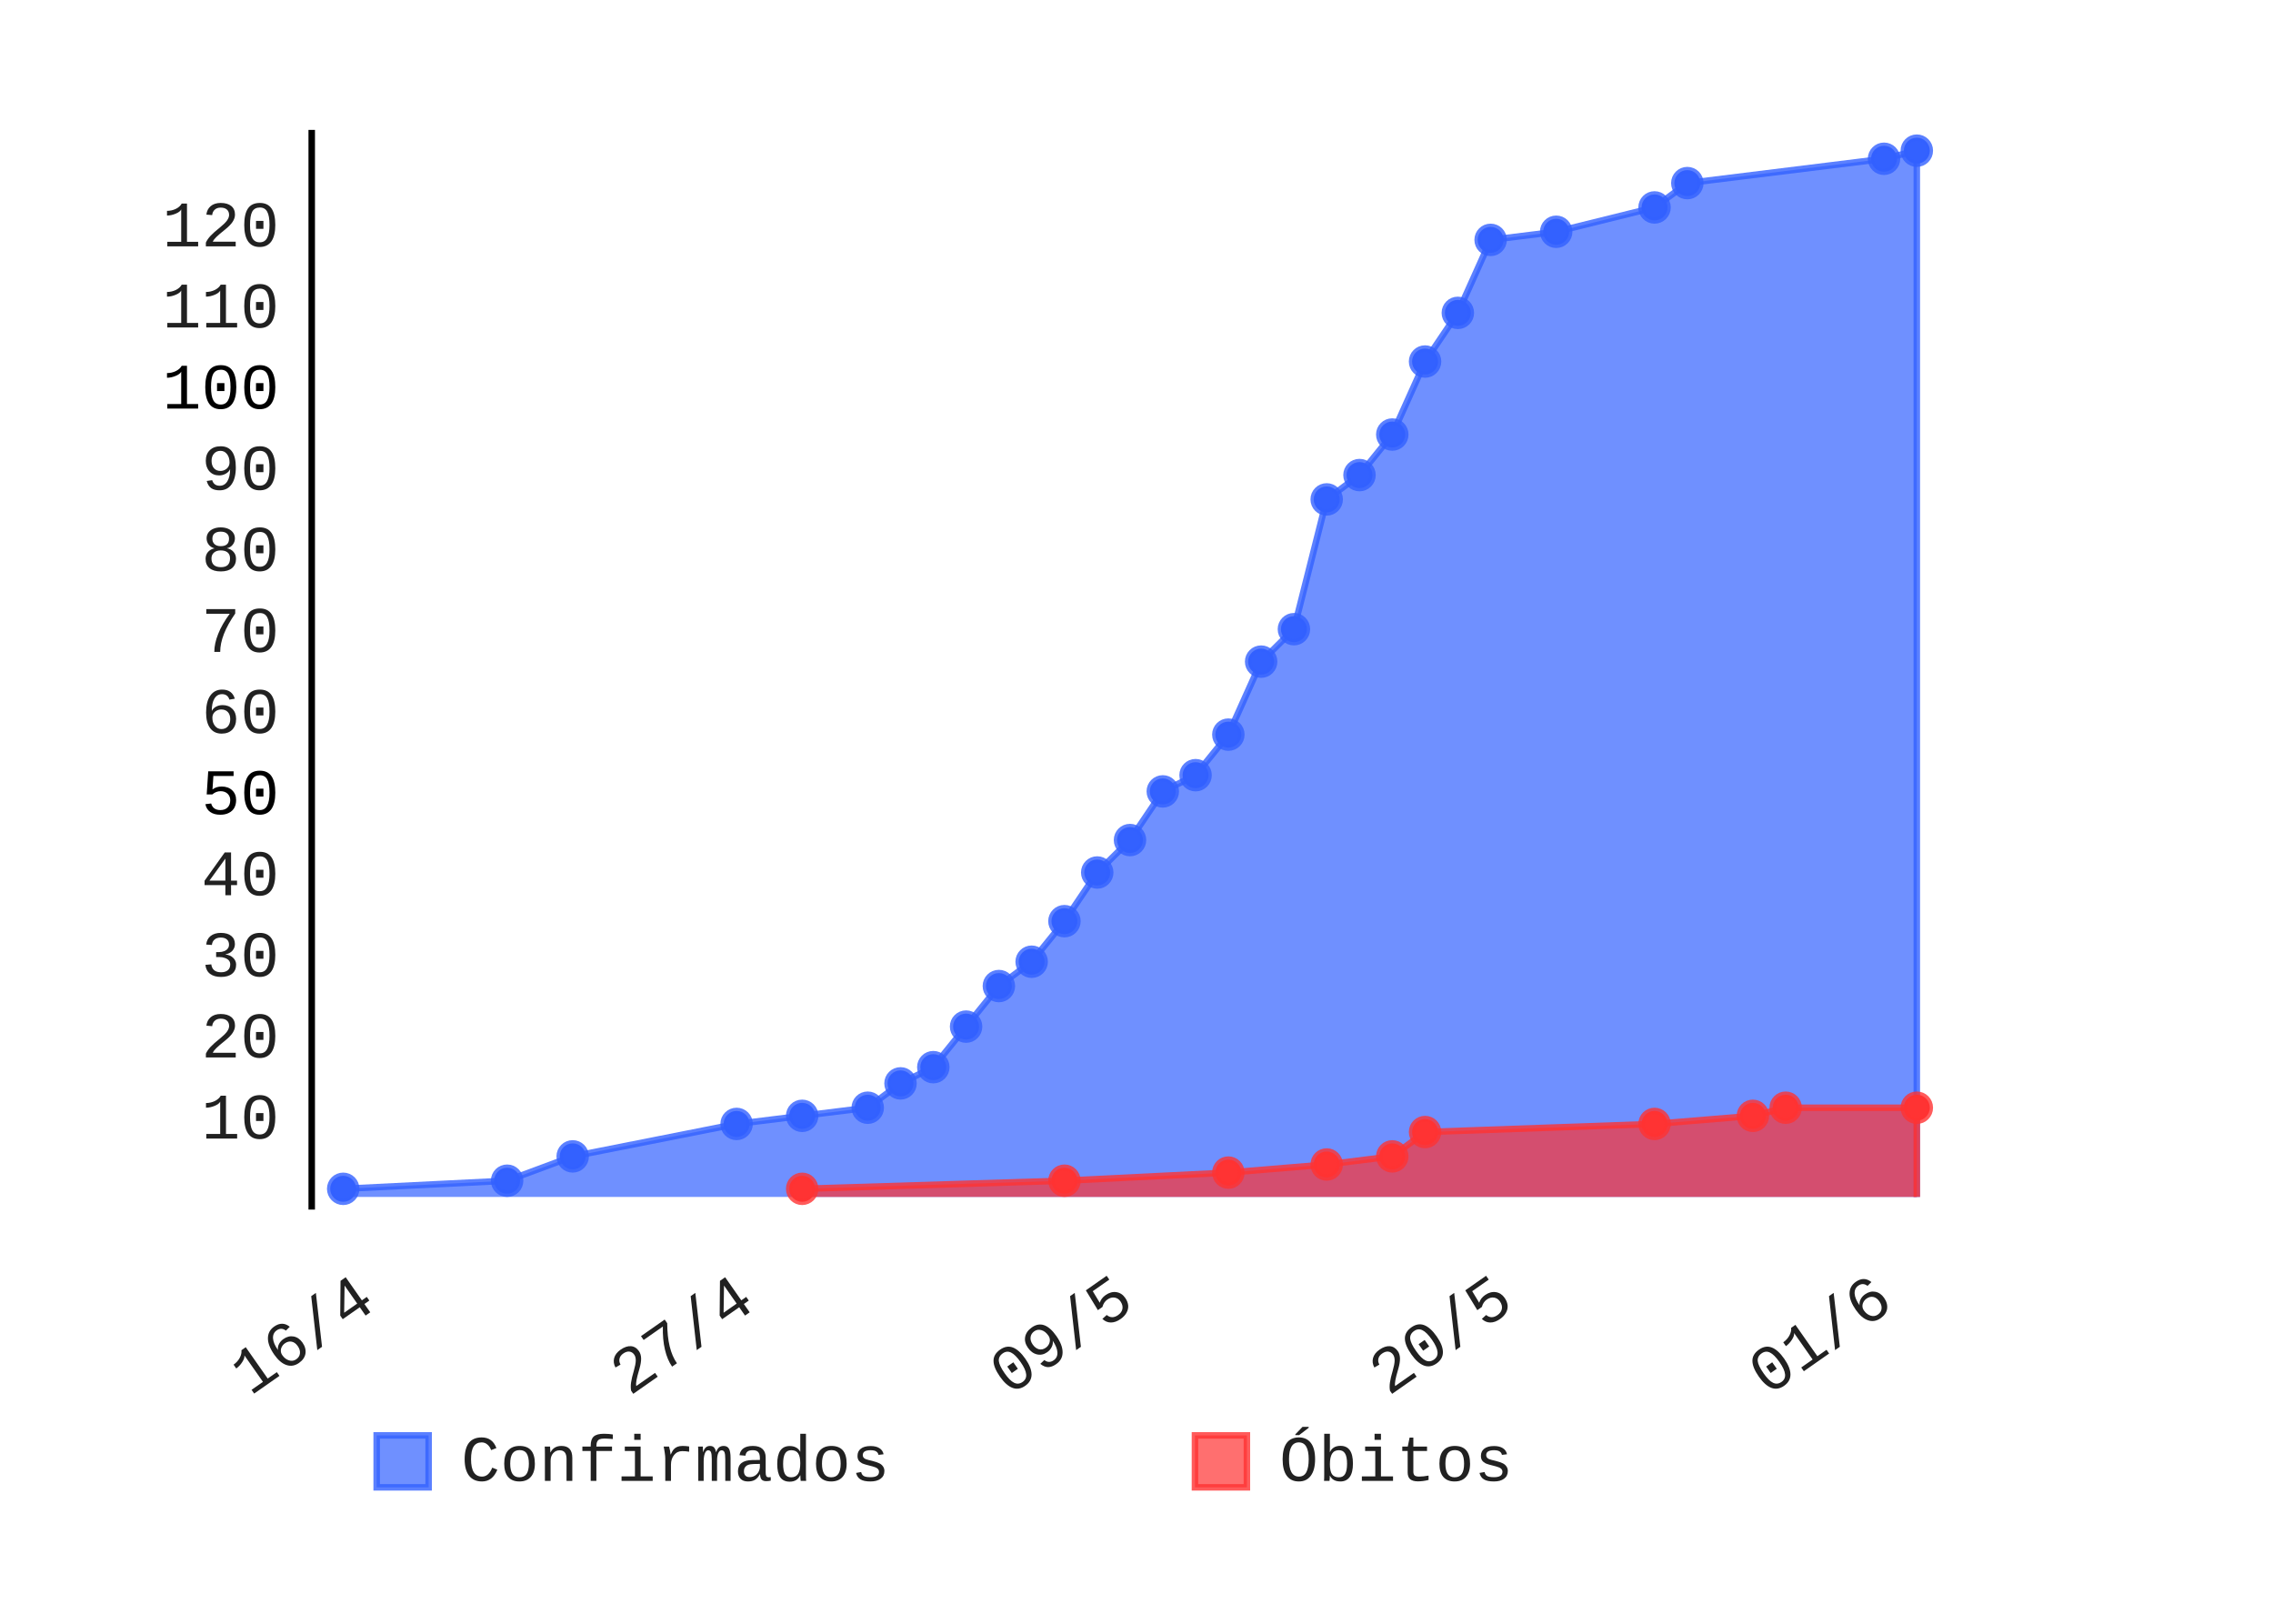
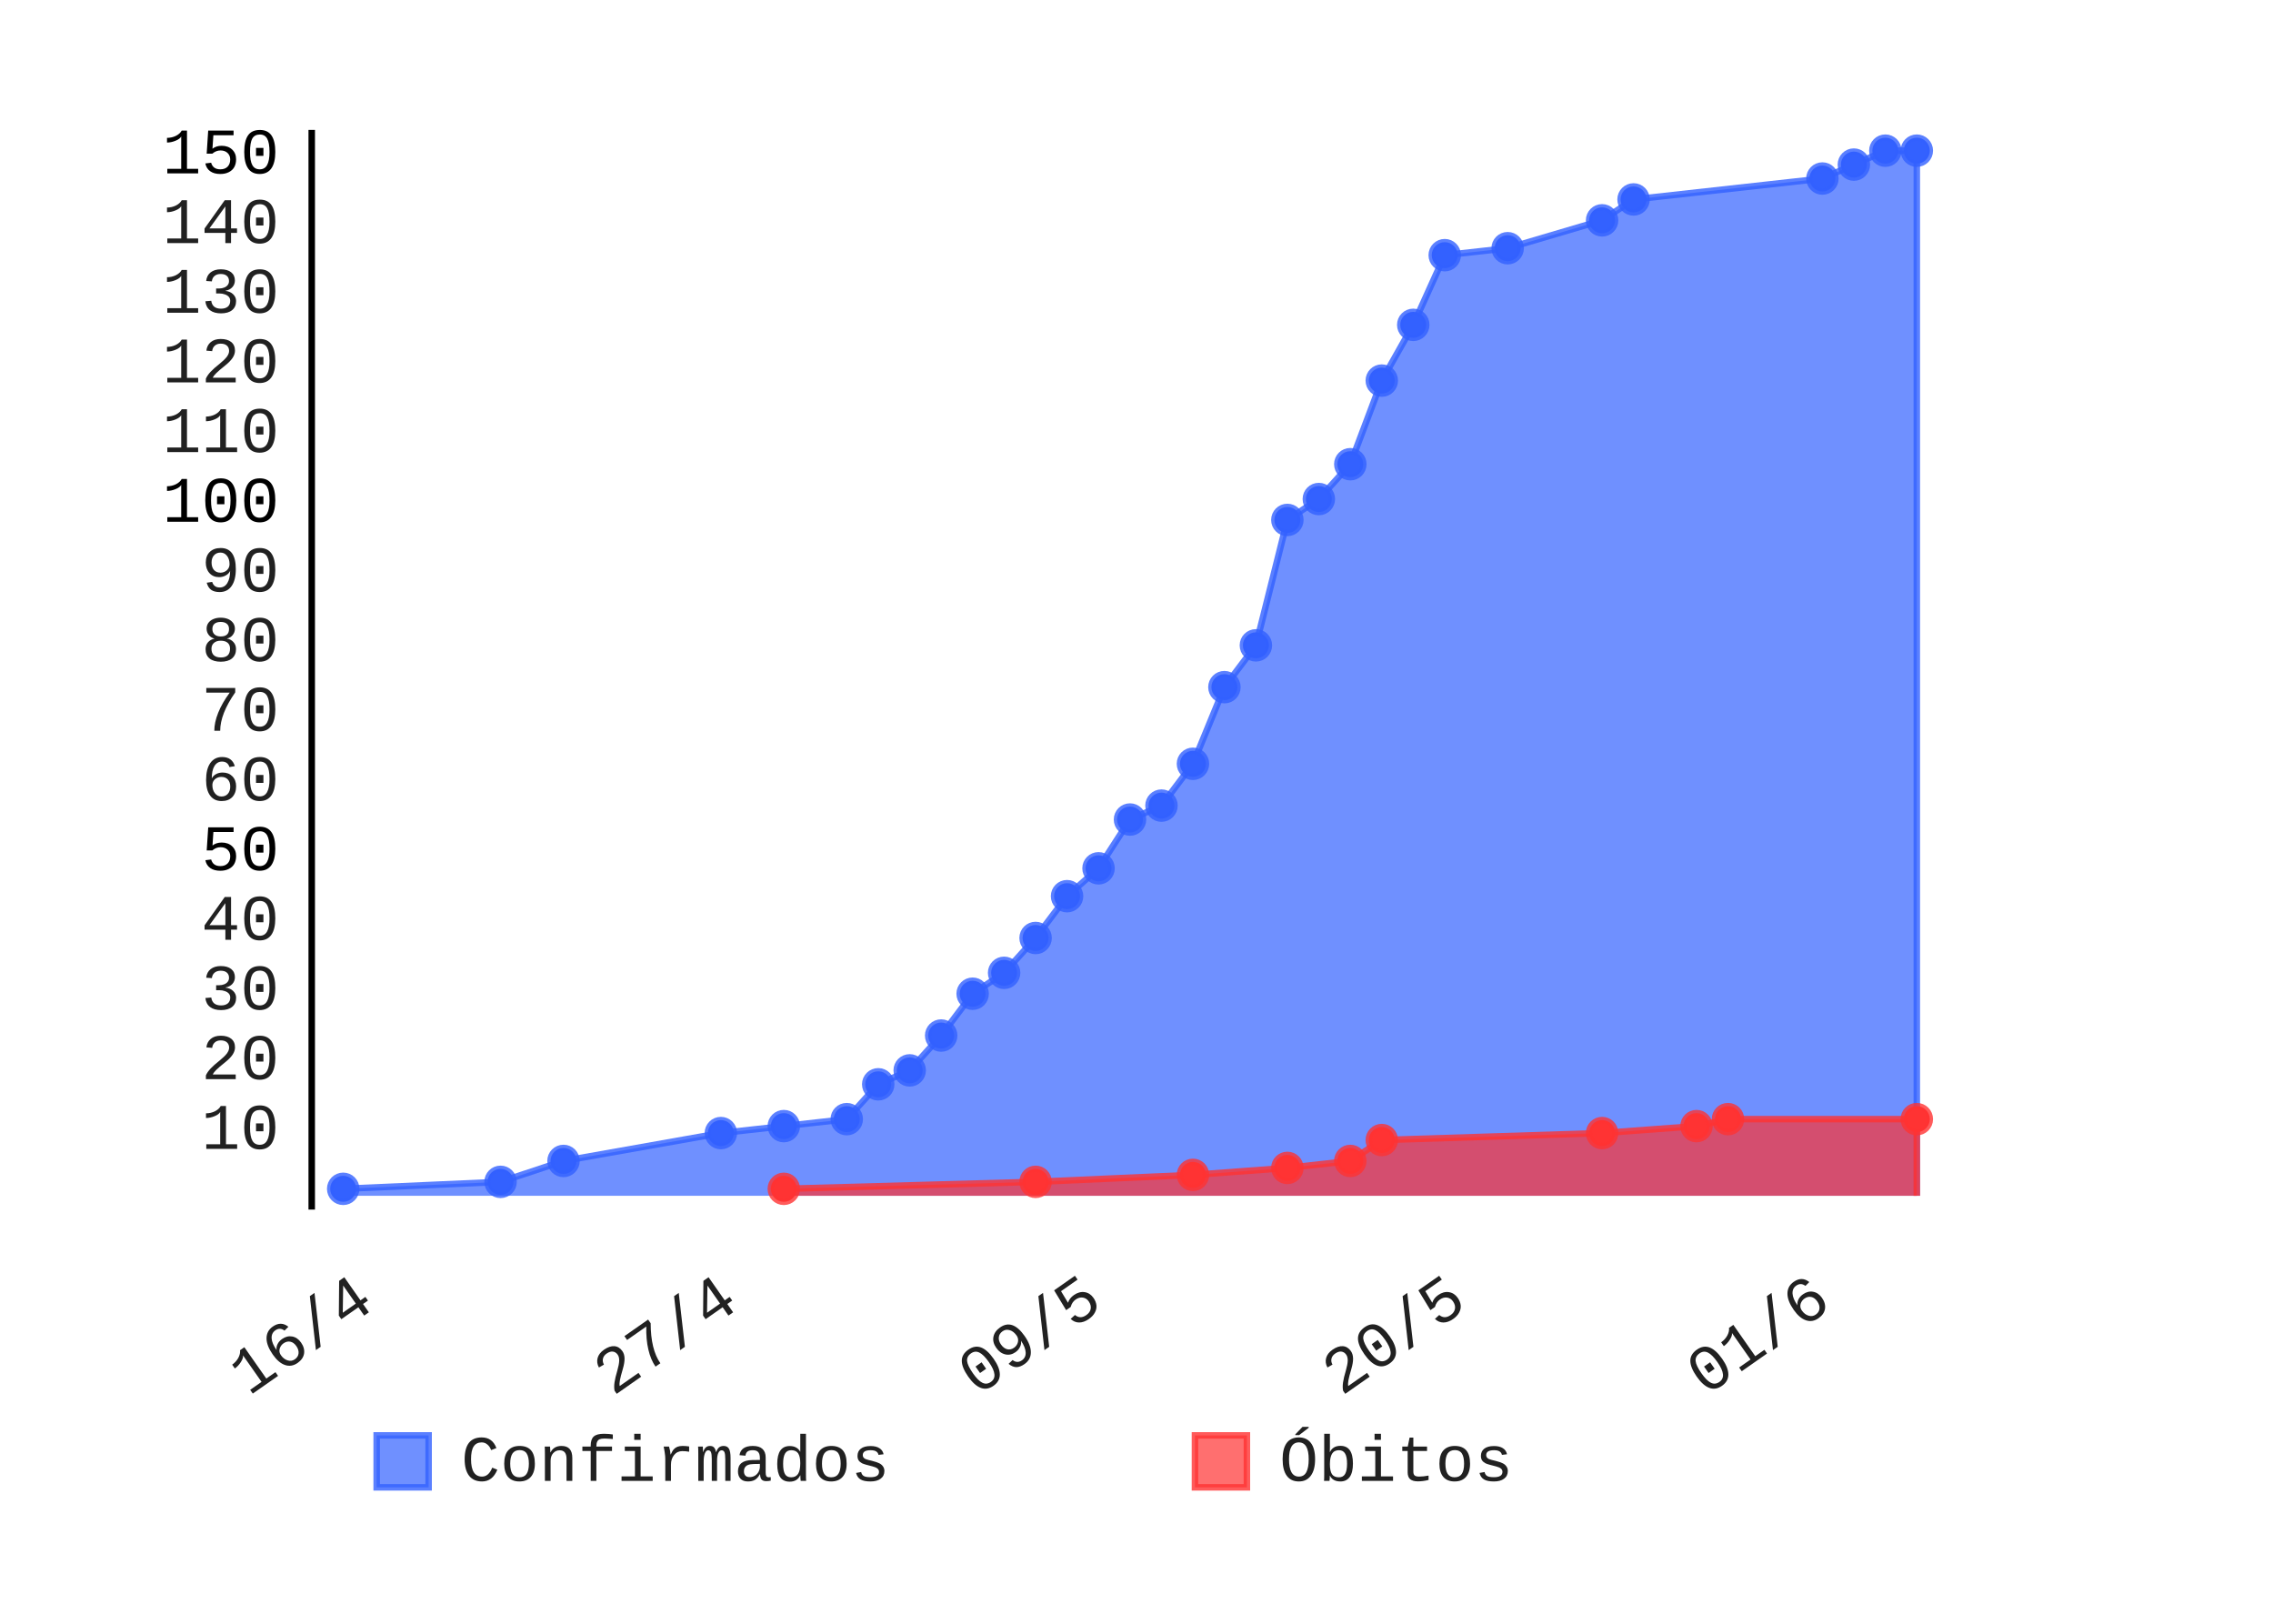
- <svg xmlns="http://www.w3.org/2000/svg" id="chart-007d5731-4593-49af-95b4-503f19eb44b2" class="pygal-chart" viewBox="0 0 350 250" width="350" height="250">
+ <svg xmlns="http://www.w3.org/2000/svg" class="pygal-chart" height="250" id="chart-4f09a60e-4b54-49ff-a0e1-62da9c39ac73" viewBox="0 0 350 250" width="350">
  <defs>
-     <style type="text/css">#chart-007d5731-4593-49af-95b4-503f19eb44b2{-webkit-user-select:none;-webkit-font-smoothing:antialiased;font-family:Consolas,"Liberation Mono",Menlo,Courier,monospace}#chart-007d5731-4593-49af-95b4-503f19eb44b2 .title{font-family:Consolas,"Liberation Mono",Menlo,Courier,monospace;font-size:8px}#chart-007d5731-4593-49af-95b4-503f19eb44b2 .legends .legend text{font-family:Consolas,"Liberation Mono",Menlo,Courier,monospace;font-size:10px}#chart-007d5731-4593-49af-95b4-503f19eb44b2 .axis text{font-family:Consolas,"Liberation Mono",Menlo,Courier,monospace;font-size:10px}#chart-007d5731-4593-49af-95b4-503f19eb44b2 .axis text.major{font-family:Consolas,"Liberation Mono",Menlo,Courier,monospace;font-size:10px}#chart-007d5731-4593-49af-95b4-503f19eb44b2 .text-overlay text.value{font-family:Consolas,"Liberation Mono",Menlo,Courier,monospace;font-size:16px}#chart-007d5731-4593-49af-95b4-503f19eb44b2 .text-overlay text.label{font-family:Consolas,"Liberation Mono",Menlo,Courier,monospace;font-size:10px}#chart-007d5731-4593-49af-95b4-503f19eb44b2 .tooltip{font-family:Consolas,"Liberation Mono",Menlo,Courier,monospace;font-size:12px}#chart-007d5731-4593-49af-95b4-503f19eb44b2 text.no_data{font-family:Consolas,"Liberation Mono",Menlo,Courier,monospace;font-size:64px}
- #chart-007d5731-4593-49af-95b4-503f19eb44b2{background-color:transparent}#chart-007d5731-4593-49af-95b4-503f19eb44b2 path,#chart-007d5731-4593-49af-95b4-503f19eb44b2 line,#chart-007d5731-4593-49af-95b4-503f19eb44b2 rect,#chart-007d5731-4593-49af-95b4-503f19eb44b2 circle{-webkit-transition:150ms;-moz-transition:150ms;transition:150ms}#chart-007d5731-4593-49af-95b4-503f19eb44b2 .graph &gt; .background{fill:transparent}#chart-007d5731-4593-49af-95b4-503f19eb44b2 .plot &gt; .background{fill:rgba(255,255,255,1)}#chart-007d5731-4593-49af-95b4-503f19eb44b2 .graph{fill:rgba(0,0,0,.87)}#chart-007d5731-4593-49af-95b4-503f19eb44b2 text.no_data{fill:rgba(0,0,0,1)}#chart-007d5731-4593-49af-95b4-503f19eb44b2 .title{fill:rgba(0,0,0,1)}#chart-007d5731-4593-49af-95b4-503f19eb44b2 .legends .legend text{fill:rgba(0,0,0,.87)}#chart-007d5731-4593-49af-95b4-503f19eb44b2 .legends .legend:hover text{fill:rgba(0,0,0,1)}#chart-007d5731-4593-49af-95b4-503f19eb44b2 .axis .line{stroke:rgba(0,0,0,1)}#chart-007d5731-4593-49af-95b4-503f19eb44b2 .axis .guide.line{stroke:rgba(0,0,0,.54)}#chart-007d5731-4593-49af-95b4-503f19eb44b2 .axis .major.line{stroke:rgba(0,0,0,.87)}#chart-007d5731-4593-49af-95b4-503f19eb44b2 .axis text.major{fill:rgba(0,0,0,1)}#chart-007d5731-4593-49af-95b4-503f19eb44b2 .axis.y .guides:hover .guide.line,#chart-007d5731-4593-49af-95b4-503f19eb44b2 .line-graph .axis.x .guides:hover .guide.line,#chart-007d5731-4593-49af-95b4-503f19eb44b2 .stackedline-graph .axis.x .guides:hover .guide.line,#chart-007d5731-4593-49af-95b4-503f19eb44b2 .xy-graph .axis.x .guides:hover .guide.line{stroke:rgba(0,0,0,1)}#chart-007d5731-4593-49af-95b4-503f19eb44b2 .axis .guides:hover text{fill:rgba(0,0,0,1)}#chart-007d5731-4593-49af-95b4-503f19eb44b2 .reactive{fill-opacity:.7;stroke-opacity:.8}#chart-007d5731-4593-49af-95b4-503f19eb44b2 .ci{stroke:rgba(0,0,0,.87)}#chart-007d5731-4593-49af-95b4-503f19eb44b2 .reactive.active,#chart-007d5731-4593-49af-95b4-503f19eb44b2 .active .reactive{fill-opacity:.8;stroke-opacity:.9;stroke-width:4}#chart-007d5731-4593-49af-95b4-503f19eb44b2 .ci .reactive.active{stroke-width:1.5}#chart-007d5731-4593-49af-95b4-503f19eb44b2 .series text{fill:rgba(0,0,0,1)}#chart-007d5731-4593-49af-95b4-503f19eb44b2 .tooltip rect{fill:rgba(255,255,255,1);stroke:rgba(0,0,0,1);-webkit-transition:opacity 150ms;-moz-transition:opacity 150ms;transition:opacity 150ms}#chart-007d5731-4593-49af-95b4-503f19eb44b2 .tooltip .label{fill:rgba(0,0,0,.87)}#chart-007d5731-4593-49af-95b4-503f19eb44b2 .tooltip .label{fill:rgba(0,0,0,.87)}#chart-007d5731-4593-49af-95b4-503f19eb44b2 .tooltip .legend{font-size:.8em;fill:rgba(0,0,0,.54)}#chart-007d5731-4593-49af-95b4-503f19eb44b2 .tooltip .x_label{font-size:.6em;fill:rgba(0,0,0,1)}#chart-007d5731-4593-49af-95b4-503f19eb44b2 .tooltip .xlink{font-size:.5em;text-decoration:underline}#chart-007d5731-4593-49af-95b4-503f19eb44b2 .tooltip .value{font-size:1.5em}#chart-007d5731-4593-49af-95b4-503f19eb44b2 .bound{font-size:.5em}#chart-007d5731-4593-49af-95b4-503f19eb44b2 .max-value{font-size:.75em;fill:rgba(0,0,0,.54)}#chart-007d5731-4593-49af-95b4-503f19eb44b2 .map-element{fill:rgba(255,255,255,1);stroke:rgba(0,0,0,.54) !important}#chart-007d5731-4593-49af-95b4-503f19eb44b2 .map-element .reactive{fill-opacity:inherit;stroke-opacity:inherit}#chart-007d5731-4593-49af-95b4-503f19eb44b2 .color-0,#chart-007d5731-4593-49af-95b4-503f19eb44b2 .color-0 a:visited{stroke:#3361FF;fill:#3361FF}#chart-007d5731-4593-49af-95b4-503f19eb44b2 .color-1,#chart-007d5731-4593-49af-95b4-503f19eb44b2 .color-1 a:visited{stroke:#FF3333;fill:#FF3333}#chart-007d5731-4593-49af-95b4-503f19eb44b2 .text-overlay .color-0 text{fill:black}#chart-007d5731-4593-49af-95b4-503f19eb44b2 .text-overlay .color-1 text{fill:black}
- #chart-007d5731-4593-49af-95b4-503f19eb44b2 text.no_data{text-anchor:middle}#chart-007d5731-4593-49af-95b4-503f19eb44b2 .guide.line{fill:none}#chart-007d5731-4593-49af-95b4-503f19eb44b2 .centered{text-anchor:middle}#chart-007d5731-4593-49af-95b4-503f19eb44b2 .title{text-anchor:middle}#chart-007d5731-4593-49af-95b4-503f19eb44b2 .legends .legend text{fill-opacity:1}#chart-007d5731-4593-49af-95b4-503f19eb44b2 .axis.x text{text-anchor:middle}#chart-007d5731-4593-49af-95b4-503f19eb44b2 .axis.x:not(.web) text[transform]{text-anchor:start}#chart-007d5731-4593-49af-95b4-503f19eb44b2 .axis.x:not(.web) text[transform].backwards{text-anchor:end}#chart-007d5731-4593-49af-95b4-503f19eb44b2 .axis.y text{text-anchor:end}#chart-007d5731-4593-49af-95b4-503f19eb44b2 .axis.y text[transform].backwards{text-anchor:start}#chart-007d5731-4593-49af-95b4-503f19eb44b2 .axis.y2 text{text-anchor:start}#chart-007d5731-4593-49af-95b4-503f19eb44b2 .axis.y2 text[transform].backwards{text-anchor:end}#chart-007d5731-4593-49af-95b4-503f19eb44b2 .axis .guide.line{stroke-dasharray:4,4}#chart-007d5731-4593-49af-95b4-503f19eb44b2 .axis .major.guide.line{stroke-dasharray:6,6}#chart-007d5731-4593-49af-95b4-503f19eb44b2 .horizontal .axis.y .guide.line,#chart-007d5731-4593-49af-95b4-503f19eb44b2 .horizontal .axis.y2 .guide.line,#chart-007d5731-4593-49af-95b4-503f19eb44b2 .vertical .axis.x .guide.line{opacity:0}#chart-007d5731-4593-49af-95b4-503f19eb44b2 .horizontal .axis.always_show .guide.line,#chart-007d5731-4593-49af-95b4-503f19eb44b2 .vertical .axis.always_show .guide.line{opacity:1 !important}#chart-007d5731-4593-49af-95b4-503f19eb44b2 .axis.y .guides:hover .guide.line,#chart-007d5731-4593-49af-95b4-503f19eb44b2 .axis.y2 .guides:hover .guide.line,#chart-007d5731-4593-49af-95b4-503f19eb44b2 .axis.x .guides:hover .guide.line{opacity:1}#chart-007d5731-4593-49af-95b4-503f19eb44b2 .axis .guides:hover text{opacity:1}#chart-007d5731-4593-49af-95b4-503f19eb44b2 .nofill{fill:none}#chart-007d5731-4593-49af-95b4-503f19eb44b2 .subtle-fill{fill-opacity:.2}#chart-007d5731-4593-49af-95b4-503f19eb44b2 .dot{stroke-width:1px;fill-opacity:1}#chart-007d5731-4593-49af-95b4-503f19eb44b2 .dot.active{stroke-width:5px}#chart-007d5731-4593-49af-95b4-503f19eb44b2 .dot.negative{fill:transparent}#chart-007d5731-4593-49af-95b4-503f19eb44b2 text,#chart-007d5731-4593-49af-95b4-503f19eb44b2 tspan{stroke:none !important}#chart-007d5731-4593-49af-95b4-503f19eb44b2 .series text.active{opacity:1}#chart-007d5731-4593-49af-95b4-503f19eb44b2 .tooltip rect{fill-opacity:.95;stroke-width:.5}#chart-007d5731-4593-49af-95b4-503f19eb44b2 .tooltip text{fill-opacity:1}#chart-007d5731-4593-49af-95b4-503f19eb44b2 .showable{visibility:hidden}#chart-007d5731-4593-49af-95b4-503f19eb44b2 .showable.shown{visibility:visible}#chart-007d5731-4593-49af-95b4-503f19eb44b2 .gauge-background{fill:rgba(229,229,229,1);stroke:none}#chart-007d5731-4593-49af-95b4-503f19eb44b2 .bg-lines{stroke:transparent;stroke-width:2px}</style>
+     <style type="text/css">#chart-4f09a60e-4b54-49ff-a0e1-62da9c39ac73{-webkit-user-select:none;-webkit-font-smoothing:antialiased;font-family:Consolas,"Liberation Mono",Menlo,Courier,monospace}#chart-4f09a60e-4b54-49ff-a0e1-62da9c39ac73 .title{font-family:Consolas,"Liberation Mono",Menlo,Courier,monospace;font-size:8px}#chart-4f09a60e-4b54-49ff-a0e1-62da9c39ac73 .legends .legend text{font-family:Consolas,"Liberation Mono",Menlo,Courier,monospace;font-size:10px}#chart-4f09a60e-4b54-49ff-a0e1-62da9c39ac73 .axis text{font-family:Consolas,"Liberation Mono",Menlo,Courier,monospace;font-size:10px}#chart-4f09a60e-4b54-49ff-a0e1-62da9c39ac73 .axis text.major{font-family:Consolas,"Liberation Mono",Menlo,Courier,monospace;font-size:10px}#chart-4f09a60e-4b54-49ff-a0e1-62da9c39ac73 .text-overlay text.value{font-family:Consolas,"Liberation Mono",Menlo,Courier,monospace;font-size:16px}#chart-4f09a60e-4b54-49ff-a0e1-62da9c39ac73 .text-overlay text.label{font-family:Consolas,"Liberation Mono",Menlo,Courier,monospace;font-size:10px}#chart-4f09a60e-4b54-49ff-a0e1-62da9c39ac73 .tooltip{font-family:Consolas,"Liberation Mono",Menlo,Courier,monospace;font-size:12px}#chart-4f09a60e-4b54-49ff-a0e1-62da9c39ac73 text.no_data{font-family:Consolas,"Liberation Mono",Menlo,Courier,monospace;font-size:64px}
+ #chart-4f09a60e-4b54-49ff-a0e1-62da9c39ac73{background-color:transparent}#chart-4f09a60e-4b54-49ff-a0e1-62da9c39ac73 path,#chart-4f09a60e-4b54-49ff-a0e1-62da9c39ac73 line,#chart-4f09a60e-4b54-49ff-a0e1-62da9c39ac73 rect,#chart-4f09a60e-4b54-49ff-a0e1-62da9c39ac73 circle{-webkit-transition:150ms;-moz-transition:150ms;transition:150ms}#chart-4f09a60e-4b54-49ff-a0e1-62da9c39ac73 .graph &gt; .background{fill:transparent}#chart-4f09a60e-4b54-49ff-a0e1-62da9c39ac73 .plot &gt; .background{fill:rgba(255,255,255,1)}#chart-4f09a60e-4b54-49ff-a0e1-62da9c39ac73 .graph{fill:rgba(0,0,0,.87)}#chart-4f09a60e-4b54-49ff-a0e1-62da9c39ac73 text.no_data{fill:rgba(0,0,0,1)}#chart-4f09a60e-4b54-49ff-a0e1-62da9c39ac73 .title{fill:rgba(0,0,0,1)}#chart-4f09a60e-4b54-49ff-a0e1-62da9c39ac73 .legends .legend text{fill:rgba(0,0,0,.87)}#chart-4f09a60e-4b54-49ff-a0e1-62da9c39ac73 .legends .legend:hover text{fill:rgba(0,0,0,1)}#chart-4f09a60e-4b54-49ff-a0e1-62da9c39ac73 .axis .line{stroke:rgba(0,0,0,1)}#chart-4f09a60e-4b54-49ff-a0e1-62da9c39ac73 .axis .guide.line{stroke:rgba(0,0,0,.54)}#chart-4f09a60e-4b54-49ff-a0e1-62da9c39ac73 .axis .major.line{stroke:rgba(0,0,0,.87)}#chart-4f09a60e-4b54-49ff-a0e1-62da9c39ac73 .axis text.major{fill:rgba(0,0,0,1)}#chart-4f09a60e-4b54-49ff-a0e1-62da9c39ac73 .axis.y .guides:hover .guide.line,#chart-4f09a60e-4b54-49ff-a0e1-62da9c39ac73 .line-graph .axis.x .guides:hover .guide.line,#chart-4f09a60e-4b54-49ff-a0e1-62da9c39ac73 .stackedline-graph .axis.x .guides:hover .guide.line,#chart-4f09a60e-4b54-49ff-a0e1-62da9c39ac73 .xy-graph .axis.x .guides:hover .guide.line{stroke:rgba(0,0,0,1)}#chart-4f09a60e-4b54-49ff-a0e1-62da9c39ac73 .axis .guides:hover text{fill:rgba(0,0,0,1)}#chart-4f09a60e-4b54-49ff-a0e1-62da9c39ac73 .reactive{fill-opacity:.7;stroke-opacity:.8}#chart-4f09a60e-4b54-49ff-a0e1-62da9c39ac73 .ci{stroke:rgba(0,0,0,.87)}#chart-4f09a60e-4b54-49ff-a0e1-62da9c39ac73 .reactive.active,#chart-4f09a60e-4b54-49ff-a0e1-62da9c39ac73 .active .reactive{fill-opacity:.8;stroke-opacity:.9;stroke-width:4}#chart-4f09a60e-4b54-49ff-a0e1-62da9c39ac73 .ci .reactive.active{stroke-width:1.5}#chart-4f09a60e-4b54-49ff-a0e1-62da9c39ac73 .series text{fill:rgba(0,0,0,1)}#chart-4f09a60e-4b54-49ff-a0e1-62da9c39ac73 .tooltip rect{fill:rgba(255,255,255,1);stroke:rgba(0,0,0,1);-webkit-transition:opacity 150ms;-moz-transition:opacity 150ms;transition:opacity 150ms}#chart-4f09a60e-4b54-49ff-a0e1-62da9c39ac73 .tooltip .label{fill:rgba(0,0,0,.87)}#chart-4f09a60e-4b54-49ff-a0e1-62da9c39ac73 .tooltip .label{fill:rgba(0,0,0,.87)}#chart-4f09a60e-4b54-49ff-a0e1-62da9c39ac73 .tooltip .legend{font-size:.8em;fill:rgba(0,0,0,.54)}#chart-4f09a60e-4b54-49ff-a0e1-62da9c39ac73 .tooltip .x_label{font-size:.6em;fill:rgba(0,0,0,1)}#chart-4f09a60e-4b54-49ff-a0e1-62da9c39ac73 .tooltip .xlink{font-size:.5em;text-decoration:underline}#chart-4f09a60e-4b54-49ff-a0e1-62da9c39ac73 .tooltip .value{font-size:1.5em}#chart-4f09a60e-4b54-49ff-a0e1-62da9c39ac73 .bound{font-size:.5em}#chart-4f09a60e-4b54-49ff-a0e1-62da9c39ac73 .max-value{font-size:.75em;fill:rgba(0,0,0,.54)}#chart-4f09a60e-4b54-49ff-a0e1-62da9c39ac73 .map-element{fill:rgba(255,255,255,1);stroke:rgba(0,0,0,.54) !important}#chart-4f09a60e-4b54-49ff-a0e1-62da9c39ac73 .map-element .reactive{fill-opacity:inherit;stroke-opacity:inherit}#chart-4f09a60e-4b54-49ff-a0e1-62da9c39ac73 .color-0,#chart-4f09a60e-4b54-49ff-a0e1-62da9c39ac73 .color-0 a:visited{stroke:#3361FF;fill:#3361FF}#chart-4f09a60e-4b54-49ff-a0e1-62da9c39ac73 .color-1,#chart-4f09a60e-4b54-49ff-a0e1-62da9c39ac73 .color-1 a:visited{stroke:#FF3333;fill:#FF3333}#chart-4f09a60e-4b54-49ff-a0e1-62da9c39ac73 .text-overlay .color-0 text{fill:black}#chart-4f09a60e-4b54-49ff-a0e1-62da9c39ac73 .text-overlay .color-1 text{fill:black}
+ #chart-4f09a60e-4b54-49ff-a0e1-62da9c39ac73 text.no_data{text-anchor:middle}#chart-4f09a60e-4b54-49ff-a0e1-62da9c39ac73 .guide.line{fill:none}#chart-4f09a60e-4b54-49ff-a0e1-62da9c39ac73 .centered{text-anchor:middle}#chart-4f09a60e-4b54-49ff-a0e1-62da9c39ac73 .title{text-anchor:middle}#chart-4f09a60e-4b54-49ff-a0e1-62da9c39ac73 .legends .legend text{fill-opacity:1}#chart-4f09a60e-4b54-49ff-a0e1-62da9c39ac73 .axis.x text{text-anchor:middle}#chart-4f09a60e-4b54-49ff-a0e1-62da9c39ac73 .axis.x:not(.web) text[transform]{text-anchor:start}#chart-4f09a60e-4b54-49ff-a0e1-62da9c39ac73 .axis.x:not(.web) text[transform].backwards{text-anchor:end}#chart-4f09a60e-4b54-49ff-a0e1-62da9c39ac73 .axis.y text{text-anchor:end}#chart-4f09a60e-4b54-49ff-a0e1-62da9c39ac73 .axis.y text[transform].backwards{text-anchor:start}#chart-4f09a60e-4b54-49ff-a0e1-62da9c39ac73 .axis.y2 text{text-anchor:start}#chart-4f09a60e-4b54-49ff-a0e1-62da9c39ac73 .axis.y2 text[transform].backwards{text-anchor:end}#chart-4f09a60e-4b54-49ff-a0e1-62da9c39ac73 .axis .guide.line{stroke-dasharray:4,4}#chart-4f09a60e-4b54-49ff-a0e1-62da9c39ac73 .axis .major.guide.line{stroke-dasharray:6,6}#chart-4f09a60e-4b54-49ff-a0e1-62da9c39ac73 .horizontal .axis.y .guide.line,#chart-4f09a60e-4b54-49ff-a0e1-62da9c39ac73 .horizontal .axis.y2 .guide.line,#chart-4f09a60e-4b54-49ff-a0e1-62da9c39ac73 .vertical .axis.x .guide.line{opacity:0}#chart-4f09a60e-4b54-49ff-a0e1-62da9c39ac73 .horizontal .axis.always_show .guide.line,#chart-4f09a60e-4b54-49ff-a0e1-62da9c39ac73 .vertical .axis.always_show .guide.line{opacity:1 !important}#chart-4f09a60e-4b54-49ff-a0e1-62da9c39ac73 .axis.y .guides:hover .guide.line,#chart-4f09a60e-4b54-49ff-a0e1-62da9c39ac73 .axis.y2 .guides:hover .guide.line,#chart-4f09a60e-4b54-49ff-a0e1-62da9c39ac73 .axis.x .guides:hover .guide.line{opacity:1}#chart-4f09a60e-4b54-49ff-a0e1-62da9c39ac73 .axis .guides:hover text{opacity:1}#chart-4f09a60e-4b54-49ff-a0e1-62da9c39ac73 .nofill{fill:none}#chart-4f09a60e-4b54-49ff-a0e1-62da9c39ac73 .subtle-fill{fill-opacity:.2}#chart-4f09a60e-4b54-49ff-a0e1-62da9c39ac73 .dot{stroke-width:1px;fill-opacity:1}#chart-4f09a60e-4b54-49ff-a0e1-62da9c39ac73 .dot.active{stroke-width:5px}#chart-4f09a60e-4b54-49ff-a0e1-62da9c39ac73 .dot.negative{fill:transparent}#chart-4f09a60e-4b54-49ff-a0e1-62da9c39ac73 text,#chart-4f09a60e-4b54-49ff-a0e1-62da9c39ac73 tspan{stroke:none !important}#chart-4f09a60e-4b54-49ff-a0e1-62da9c39ac73 .series text.active{opacity:1}#chart-4f09a60e-4b54-49ff-a0e1-62da9c39ac73 .tooltip rect{fill-opacity:.95;stroke-width:.5}#chart-4f09a60e-4b54-49ff-a0e1-62da9c39ac73 .tooltip text{fill-opacity:1}#chart-4f09a60e-4b54-49ff-a0e1-62da9c39ac73 .showable{visibility:hidden}#chart-4f09a60e-4b54-49ff-a0e1-62da9c39ac73 .showable.shown{visibility:visible}#chart-4f09a60e-4b54-49ff-a0e1-62da9c39ac73 .gauge-background{fill:rgba(229,229,229,1);stroke:none}#chart-4f09a60e-4b54-49ff-a0e1-62da9c39ac73 .bg-lines{stroke:transparent;stroke-width:2px}</style>
  </defs>
  <g class="graph datetimeline-graph vertical">
-     <rect x="0" y="0" width="350" height="250" class="background" />
-     <g transform="translate(48, 20)" class="plot">
-       <rect x="0" y="0" width="252.0" height="166.234" class="background" />
+     <rect class="background" height="250" width="350" x="0" y="0" />
+     <g class="plot" transform="translate(48, 20)">
+       <rect class="background" height="166.234" width="252.0" x="0" y="0" />
      <g class="axis y">
        <g class="guides">
-           <text x="-5" y="155.299" class="">10</text>
-         </g>
-         <g class="guides">
-           <text x="-5" y="142.811" class="">20</text>
-         </g>
-         <g class="guides">
-           <text x="-5" y="130.323" class="">30</text>
-         </g>
-         <g class="guides">
-           <text x="-5" y="117.836" class="">40</text>
-         </g>
-         <g class="guides">
-           <text x="-5" y="105.348" class="major">50</text>
-         </g>
-         <g class="guides">
-           <text x="-5" y="92.861" class="">60</text>
-         </g>
-         <g class="guides">
-           <text x="-5" y="80.373" class="">70</text>
-         </g>
-         <g class="guides">
-           <text x="-5" y="67.886" class="">80</text>
-         </g>
-         <g class="guides">
-           <text x="-5" y="55.398" class="">90</text>
-         </g>
-         <g class="guides">
-           <text x="-5" y="42.911" class="major">100</text>
-         </g>
-         <g class="guides">
-           <text x="-5" y="30.423" class="">110</text>
-         </g>
-         <g class="guides">
-           <text x="-5" y="17.936" class="">120</text>
+           <text class="" x="-5" y="156.883">10</text>
+         </g>
+         <g class="guides">
+           <text class="" x="-5" y="146.155">20</text>
+         </g>
+         <g class="guides">
+           <text class="" x="-5" y="135.427">30</text>
+         </g>
+         <g class="guides">
+           <text class="" x="-5" y="124.7">40</text>
+         </g>
+         <g class="guides">
+           <text class="major" x="-5" y="113.972">50</text>
+         </g>
+         <g class="guides">
+           <text class="" x="-5" y="103.245">60</text>
+         </g>
+         <g class="guides">
+           <text class="" x="-5" y="92.517">70</text>
+         </g>
+         <g class="guides">
+           <text class="" x="-5" y="81.79">80</text>
+         </g>
+         <g class="guides">
+           <text class="" x="-5" y="71.062">90</text>
+         </g>
+         <g class="guides">
+           <text class="major" x="-5" y="60.335">100</text>
+         </g>
+         <g class="guides">
+           <text class="" x="-5" y="49.607">110</text>
+         </g>
+         <g class="guides">
+           <text class="" x="-5" y="38.879">120</text>
+         </g>
+         <g class="guides">
+           <text class="" x="-5" y="28.152">130</text>
+         </g>
+         <g class="guides">
+           <text class="" x="-5" y="17.424">140</text>
+         </g>
+         <g class="guides">
+           <text class="major" x="-5" y="6.697">150</text>
        </g>
      </g>
      <g class="axis x">
-         <path d="M0 0 v166.234" class="line" />
-         <g class="guides">
-           <path d="M10.175 0 v166.234" class="guide line" />
-           <text x="10.175" y="181.234" class="backwards" transform="rotate(325 10.17468 181.2342)">16/4</text>
-         </g>
-         <g class="guides">
-           <path d="M68.601 0 v166.234" class="guide line" />
-           <text x="68.601" y="181.234" class="backwards" transform="rotate(325 68.6015 181.2342)">27/4</text>
-         </g>
-         <g class="guides">
-           <path d="M127.028 0 v166.234" class="guide line" />
-           <text x="127.028" y="181.234" class="backwards" transform="rotate(325 127.0283 181.2342)">09/5</text>
-         </g>
-         <g class="guides">
-           <path d="M185.455 0 v166.234" class="guide line" />
-           <text x="185.455" y="181.234" class="backwards" transform="rotate(325 185.4551 181.2342)">20/5</text>
-         </g>
-         <g class="guides">
-           <path d="M243.882 0 v166.234" class="guide line" />
-           <text x="243.882" y="181.234" class="backwards" transform="rotate(325 243.8819 181.2342)">01/6</text>
+         <path class="line" d="M0 0 v166.234" />
+         <g class="guides">
+           <path class="guide line" d="M9.962 0 v166.234" />
+           <text class="backwards" transform="rotate(325 9.961538 181.2342)" x="9.962" y="181.234">16/4</text>
+         </g>
+         <g class="guides">
+           <path class="guide line" d="M66.051 0 v166.234" />
+           <text class="backwards" transform="rotate(325 66.05128 181.2342)" x="66.051" y="181.234">27/4</text>
+         </g>
+         <g class="guides">
+           <path class="guide line" d="M122.141 0 v166.234" />
+           <text class="backwards" transform="rotate(325 122.141 181.2342)" x="122.141" y="181.234">09/5</text>
+         </g>
+         <g class="guides">
+           <path class="guide line" d="M178.231 0 v166.234" />
+           <text class="backwards" transform="rotate(325 178.2308 181.2342)" x="178.231" y="181.234">20/5</text>
+         </g>
+         <g class="guides">
+           <path class="guide line" d="M234.321 0 v166.234" />
+           <text class="backwards" transform="rotate(325 234.3205 181.2342)" x="234.321" y="181.234">01/6</text>
        </g>
      </g>
      <g class="series serie-0 color-0">
-         <path d="M4.846 164.286 L4.846 163.037 30.087 161.789 40.183 158.042 65.423 153.047 75.519 151.799 85.615 150.55 90.663 146.804 95.712 144.306 100.76 138.062 105.808 131.818 110.856 128.072 115.904 121.828 120.952 114.336 126 109.341 131.048 101.848 136.096 99.351 141.144 93.107 146.192 81.868 151.24 76.873 156.288 56.893 161.337 53.147 166.385 46.903 171.433 35.664 176.481 28.172 181.529 16.933 191.625 15.684 206.769 11.938 211.817 8.192 242.106 4.446 247.154 3.197 247.154 164.286" class="line reactive" />
+         <path class="line reactive" d="M4.846 164.11 L4.846 163.037 29.077 161.965 38.769 158.746 63 154.455 72.692 153.383 82.385 152.31 87.231 146.946 92.077 144.801 96.923 139.437 101.769 133 106.615 129.782 111.462 124.418 116.308 117.982 121.154 113.691 126 106.181 130.846 104.036 135.692 97.599 140.538 85.799 145.385 79.362 150.231 60.053 155.077 56.835 159.923 51.471 164.769 38.598 169.615 30.016 174.462 19.288 184.154 18.215 198.692 13.924 203.538 10.706 232.615 7.488 237.462 5.342 242.308 3.197 247.154 3.197 247.154 164.11" />
      </g>
      <g class="series serie-1 color-1">
-         <path d="M75.519 164.286 L75.519 163.037 115.904 161.789 141.144 160.54 156.288 159.291 166.385 158.042 171.433 154.296 206.769 153.047 221.913 151.799 226.962 150.55 247.154 150.55 247.154 164.286" class="line reactive" />
+         <path class="line reactive" d="M72.692 164.11 L72.692 163.037 111.462 161.965 135.692 160.892 150.231 159.819 159.923 158.746 164.769 155.528 198.692 154.455 213.231 153.383 218.077 152.31 247.154 152.31 247.154 164.11" />
      </g>
    </g>
    <g class="titles" />
-     <g transform="translate(48, 20)" class="plot overlay">
+     <g class="plot overlay" transform="translate(48, 20)">
      <g class="series serie-0 color-0">
        <g class="dots">
-           <circle cx="4.846" cy="163.037" r="2" class="dot reactive tooltip-trigger" />
-         </g>
-         <g class="dots">
-           <circle cx="30.087" cy="161.789" r="2" class="dot reactive tooltip-trigger" />
-         </g>
-         <g class="dots">
-           <circle cx="40.183" cy="158.042" r="2" class="dot reactive tooltip-trigger" />
-         </g>
-         <g class="dots">
-           <circle cx="65.423" cy="153.047" r="2" class="dot reactive tooltip-trigger" />
-         </g>
-         <g class="dots">
-           <circle cx="75.519" cy="151.799" r="2" class="dot reactive tooltip-trigger" />
-         </g>
-         <g class="dots">
-           <circle cx="85.615" cy="150.55" r="2" class="dot reactive tooltip-trigger" />
-         </g>
-         <g class="dots">
-           <circle cx="90.663" cy="146.804" r="2" class="dot reactive tooltip-trigger" />
-         </g>
-         <g class="dots">
-           <circle cx="95.712" cy="144.306" r="2" class="dot reactive tooltip-trigger" />
-         </g>
-         <g class="dots">
-           <circle cx="100.76" cy="138.062" r="2" class="dot reactive tooltip-trigger" />
-         </g>
-         <g class="dots">
-           <circle cx="105.808" cy="131.818" r="2" class="dot reactive tooltip-trigger" />
-         </g>
-         <g class="dots">
-           <circle cx="110.856" cy="128.072" r="2" class="dot reactive tooltip-trigger" />
-         </g>
-         <g class="dots">
-           <circle cx="115.904" cy="121.828" r="2" class="dot reactive tooltip-trigger" />
-         </g>
-         <g class="dots">
-           <circle cx="120.952" cy="114.336" r="2" class="dot reactive tooltip-trigger" />
-         </g>
-         <g class="dots">
-           <circle cx="126.0" cy="109.341" r="2" class="dot reactive tooltip-trigger" />
-         </g>
-         <g class="dots">
-           <circle cx="131.048" cy="101.848" r="2" class="dot reactive tooltip-trigger" />
-         </g>
-         <g class="dots">
-           <circle cx="136.096" cy="99.351" r="2" class="dot reactive tooltip-trigger" />
-         </g>
-         <g class="dots">
-           <circle cx="141.144" cy="93.107" r="2" class="dot reactive tooltip-trigger" />
-         </g>
-         <g class="dots">
-           <circle cx="146.192" cy="81.868" r="2" class="dot reactive tooltip-trigger" />
-         </g>
-         <g class="dots">
-           <circle cx="151.24" cy="76.873" r="2" class="dot reactive tooltip-trigger" />
-         </g>
-         <g class="dots">
-           <circle cx="156.288" cy="56.893" r="2" class="dot reactive tooltip-trigger" />
-         </g>
-         <g class="dots">
-           <circle cx="161.337" cy="53.147" r="2" class="dot reactive tooltip-trigger" />
-         </g>
-         <g class="dots">
-           <circle cx="166.385" cy="46.903" r="2" class="dot reactive tooltip-trigger" />
-         </g>
-         <g class="dots">
-           <circle cx="171.433" cy="35.664" r="2" class="dot reactive tooltip-trigger" />
-         </g>
-         <g class="dots">
-           <circle cx="176.481" cy="28.172" r="2" class="dot reactive tooltip-trigger" />
-         </g>
-         <g class="dots">
-           <circle cx="181.529" cy="16.933" r="2" class="dot reactive tooltip-trigger" />
-         </g>
-         <g class="dots">
-           <circle cx="191.625" cy="15.684" r="2" class="dot reactive tooltip-trigger" />
-         </g>
-         <g class="dots">
-           <circle cx="206.769" cy="11.938" r="2" class="dot reactive tooltip-trigger" />
-         </g>
-         <g class="dots">
-           <circle cx="211.817" cy="8.192" r="2" class="dot reactive tooltip-trigger" />
-         </g>
-         <g class="dots">
-           <circle cx="242.106" cy="4.446" r="2" class="dot reactive tooltip-trigger" />
-         </g>
-         <g class="dots">
-           <circle cx="247.154" cy="3.197" r="2" class="dot reactive tooltip-trigger" />
+           <circle class="dot reactive tooltip-trigger" cx="4.846" cy="163.037" r="2" />
+         </g>
+         <g class="dots">
+           <circle class="dot reactive tooltip-trigger" cx="29.077" cy="161.965" r="2" />
+         </g>
+         <g class="dots">
+           <circle class="dot reactive tooltip-trigger" cx="38.769" cy="158.746" r="2" />
+         </g>
+         <g class="dots">
+           <circle class="dot reactive tooltip-trigger" cx="63.0" cy="154.455" r="2" />
+         </g>
+         <g class="dots">
+           <circle class="dot reactive tooltip-trigger" cx="72.692" cy="153.383" r="2" />
+         </g>
+         <g class="dots">
+           <circle class="dot reactive tooltip-trigger" cx="82.385" cy="152.31" r="2" />
+         </g>
+         <g class="dots">
+           <circle class="dot reactive tooltip-trigger" cx="87.231" cy="146.946" r="2" />
+         </g>
+         <g class="dots">
+           <circle class="dot reactive tooltip-trigger" cx="92.077" cy="144.801" r="2" />
+         </g>
+         <g class="dots">
+           <circle class="dot reactive tooltip-trigger" cx="96.923" cy="139.437" r="2" />
+         </g>
+         <g class="dots">
+           <circle class="dot reactive tooltip-trigger" cx="101.769" cy="133" r="2" />
+         </g>
+         <g class="dots">
+           <circle class="dot reactive tooltip-trigger" cx="106.615" cy="129.782" r="2" />
+         </g>
+         <g class="dots">
+           <circle class="dot reactive tooltip-trigger" cx="111.462" cy="124.418" r="2" />
+         </g>
+         <g class="dots">
+           <circle class="dot reactive tooltip-trigger" cx="116.308" cy="117.982" r="2" />
+         </g>
+         <g class="dots">
+           <circle class="dot reactive tooltip-trigger" cx="121.154" cy="113.691" r="2" />
+         </g>
+         <g class="dots">
+           <circle class="dot reactive tooltip-trigger" cx="126.0" cy="106.181" r="2" />
+         </g>
+         <g class="dots">
+           <circle class="dot reactive tooltip-trigger" cx="130.846" cy="104.036" r="2" />
+         </g>
+         <g class="dots">
+           <circle class="dot reactive tooltip-trigger" cx="135.692" cy="97.599" r="2" />
+         </g>
+         <g class="dots">
+           <circle class="dot reactive tooltip-trigger" cx="140.538" cy="85.799" r="2" />
+         </g>
+         <g class="dots">
+           <circle class="dot reactive tooltip-trigger" cx="145.385" cy="79.362" r="2" />
+         </g>
+         <g class="dots">
+           <circle class="dot reactive tooltip-trigger" cx="150.231" cy="60.053" r="2" />
+         </g>
+         <g class="dots">
+           <circle class="dot reactive tooltip-trigger" cx="155.077" cy="56.835" r="2" />
+         </g>
+         <g class="dots">
+           <circle class="dot reactive tooltip-trigger" cx="159.923" cy="51.471" r="2" />
+         </g>
+         <g class="dots">
+           <circle class="dot reactive tooltip-trigger" cx="164.769" cy="38.598" r="2" />
+         </g>
+         <g class="dots">
+           <circle class="dot reactive tooltip-trigger" cx="169.615" cy="30.016" r="2" />
+         </g>
+         <g class="dots">
+           <circle class="dot reactive tooltip-trigger" cx="174.462" cy="19.288" r="2" />
+         </g>
+         <g class="dots">
+           <circle class="dot reactive tooltip-trigger" cx="184.154" cy="18.215" r="2" />
+         </g>
+         <g class="dots">
+           <circle class="dot reactive tooltip-trigger" cx="198.692" cy="13.924" r="2" />
+         </g>
+         <g class="dots">
+           <circle class="dot reactive tooltip-trigger" cx="203.538" cy="10.706" r="2" />
+         </g>
+         <g class="dots">
+           <circle class="dot reactive tooltip-trigger" cx="232.615" cy="7.488" r="2" />
+         </g>
+         <g class="dots">
+           <circle class="dot reactive tooltip-trigger" cx="237.462" cy="5.342" r="2" />
+         </g>
+         <g class="dots">
+           <circle class="dot reactive tooltip-trigger" cx="242.308" cy="3.197" r="2" />
+         </g>
+         <g class="dots">
+           <circle class="dot reactive tooltip-trigger" cx="247.154" cy="3.197" r="2" />
        </g>
      </g>
      <g class="series serie-1 color-1">
        <g class="dots">
-           <circle cx="75.519" cy="163.037" r="2" class="dot reactive tooltip-trigger" />
-         </g>
-         <g class="dots">
-           <circle cx="115.904" cy="161.789" r="2" class="dot reactive tooltip-trigger" />
-         </g>
-         <g class="dots">
-           <circle cx="141.144" cy="160.54" r="2" class="dot reactive tooltip-trigger" />
-         </g>
-         <g class="dots">
-           <circle cx="156.288" cy="159.291" r="2" class="dot reactive tooltip-trigger" />
-         </g>
-         <g class="dots">
-           <circle cx="166.385" cy="158.042" r="2" class="dot reactive tooltip-trigger" />
-         </g>
-         <g class="dots">
-           <circle cx="171.433" cy="154.296" r="2" class="dot reactive tooltip-trigger" />
-         </g>
-         <g class="dots">
-           <circle cx="206.769" cy="153.047" r="2" class="dot reactive tooltip-trigger" />
-         </g>
-         <g class="dots">
-           <circle cx="221.913" cy="151.799" r="2" class="dot reactive tooltip-trigger" />
-         </g>
-         <g class="dots">
-           <circle cx="226.962" cy="150.55" r="2" class="dot reactive tooltip-trigger" />
-         </g>
-         <g class="dots">
-           <circle cx="247.154" cy="150.55" r="2" class="dot reactive tooltip-trigger" />
-         </g>
-       </g>
-     </g>
-     <g transform="translate(48, 20)" class="plot text-overlay">
+           <circle class="dot reactive tooltip-trigger" cx="72.692" cy="163.037" r="2" />
+         </g>
+         <g class="dots">
+           <circle class="dot reactive tooltip-trigger" cx="111.462" cy="161.965" r="2" />
+         </g>
+         <g class="dots">
+           <circle class="dot reactive tooltip-trigger" cx="135.692" cy="160.892" r="2" />
+         </g>
+         <g class="dots">
+           <circle class="dot reactive tooltip-trigger" cx="150.231" cy="159.819" r="2" />
+         </g>
+         <g class="dots">
+           <circle class="dot reactive tooltip-trigger" cx="159.923" cy="158.746" r="2" />
+         </g>
+         <g class="dots">
+           <circle class="dot reactive tooltip-trigger" cx="164.769" cy="155.528" r="2" />
+         </g>
+         <g class="dots">
+           <circle class="dot reactive tooltip-trigger" cx="198.692" cy="154.455" r="2" />
+         </g>
+         <g class="dots">
+           <circle class="dot reactive tooltip-trigger" cx="213.231" cy="153.383" r="2" />
+         </g>
+         <g class="dots">
+           <circle class="dot reactive tooltip-trigger" cx="218.077" cy="152.31" r="2" />
+         </g>
+         <g class="dots">
+           <circle class="dot reactive tooltip-trigger" cx="247.154" cy="152.31" r="2" />
+         </g>
+       </g>
+     </g>
+     <g class="plot text-overlay" transform="translate(48, 20)">
      <g class="series serie-0 color-0" />
      <g class="series serie-1 color-1" />
    </g>
-     <g transform="translate(48, 20)" class="plot tooltip-overlay">
-       <g transform="translate(0 0)" style="opacity: 0" class="tooltip">
-         <rect rx="10" ry="10" width="0" height="0" class="tooltip-box" />
+     <g class="plot tooltip-overlay" transform="translate(48, 20)">
+       <g class="tooltip" style="opacity: 0" transform="translate(0 0)">
+         <rect class="tooltip-box" height="0" rx="10" ry="10" width="0" />
        <g class="text" />
      </g>
    </g>
-     <g transform="translate(58, 220)" class="legends">
-       <g id="activate-serie-0" class="legend reactive activate-serie">
-         <rect x="0.0" y="1.0" width="8" height="8" class="color-0 reactive" />
+     <g class="legends" transform="translate(58, 220)">
+       <g class="legend reactive activate-serie" id="activate-serie-0">
+         <rect class="color-0 reactive" height="8" width="8" x="0.0" y="1.0" />
        <text x="13.0" y="8.0">Confirmados</text>
      </g>
-       <g id="activate-serie-1" class="legend reactive activate-serie">
-         <rect x="126.0" y="1.0" width="8" height="8" class="color-1 reactive" />
+       <g class="legend reactive activate-serie" id="activate-serie-1">
+         <rect class="color-1 reactive" height="8" width="8" x="126.0" y="1.0" />
        <text x="139.0" y="8.0">Óbitos</text>
      </g>
    </g>
  </g>
</svg>
